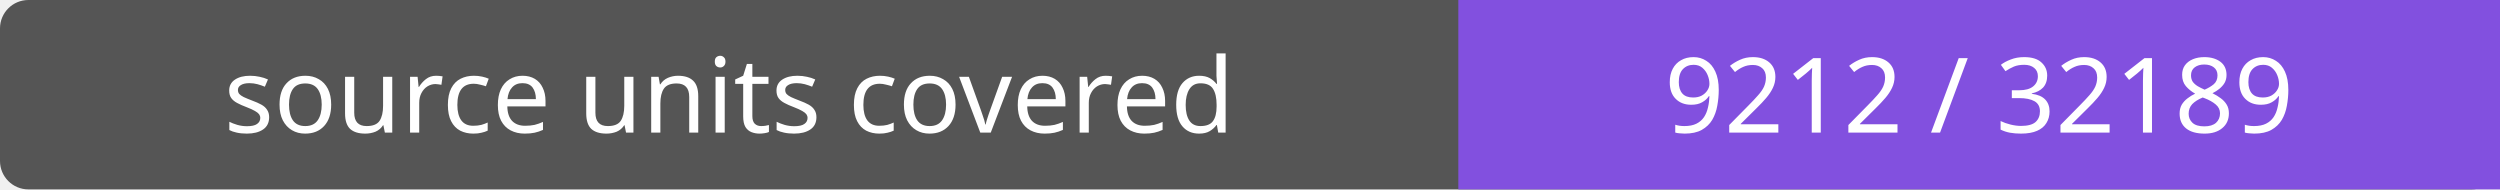
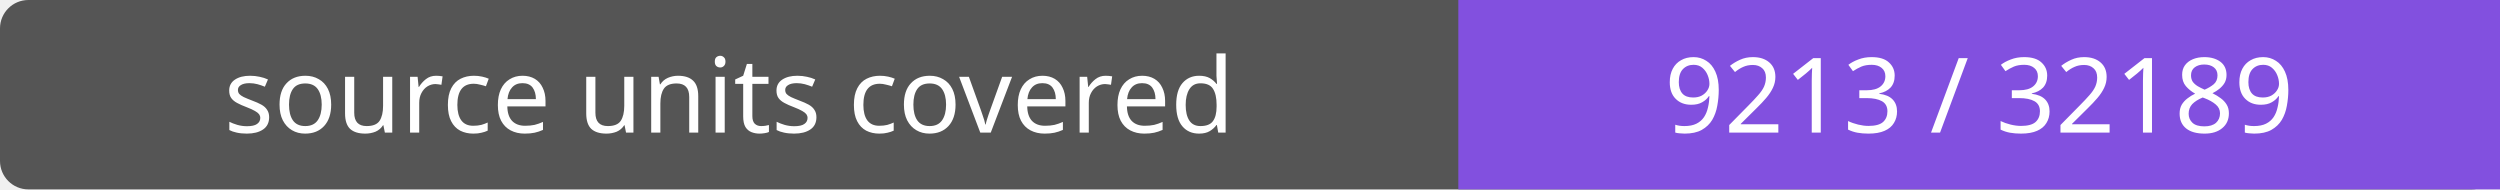
- <svg xmlns="http://www.w3.org/2000/svg" width="264" height="20" role="img" aria-label="source units covered: 9212 / 32189">
+ <svg xmlns="http://www.w3.org/2000/svg" width="264" height="20" role="img" aria-label="source units covered: 9213 / 32189">
  <rect width="264" height="20" rx="3" fill="#555" />
  <path fill="#8250df" d="M154 0h110v20H154z" />
  <g fill="#fff" text-anchor="middle" font-family="Verdana,sans-serif" font-size="11">
    <text x="77.0" y="14">source units covered</text>
-     <text x="209.0" y="14">9212 / 32189</text>
+     <text x="209.0" y="14">9213 / 32189</text>
  </g>
</svg>
